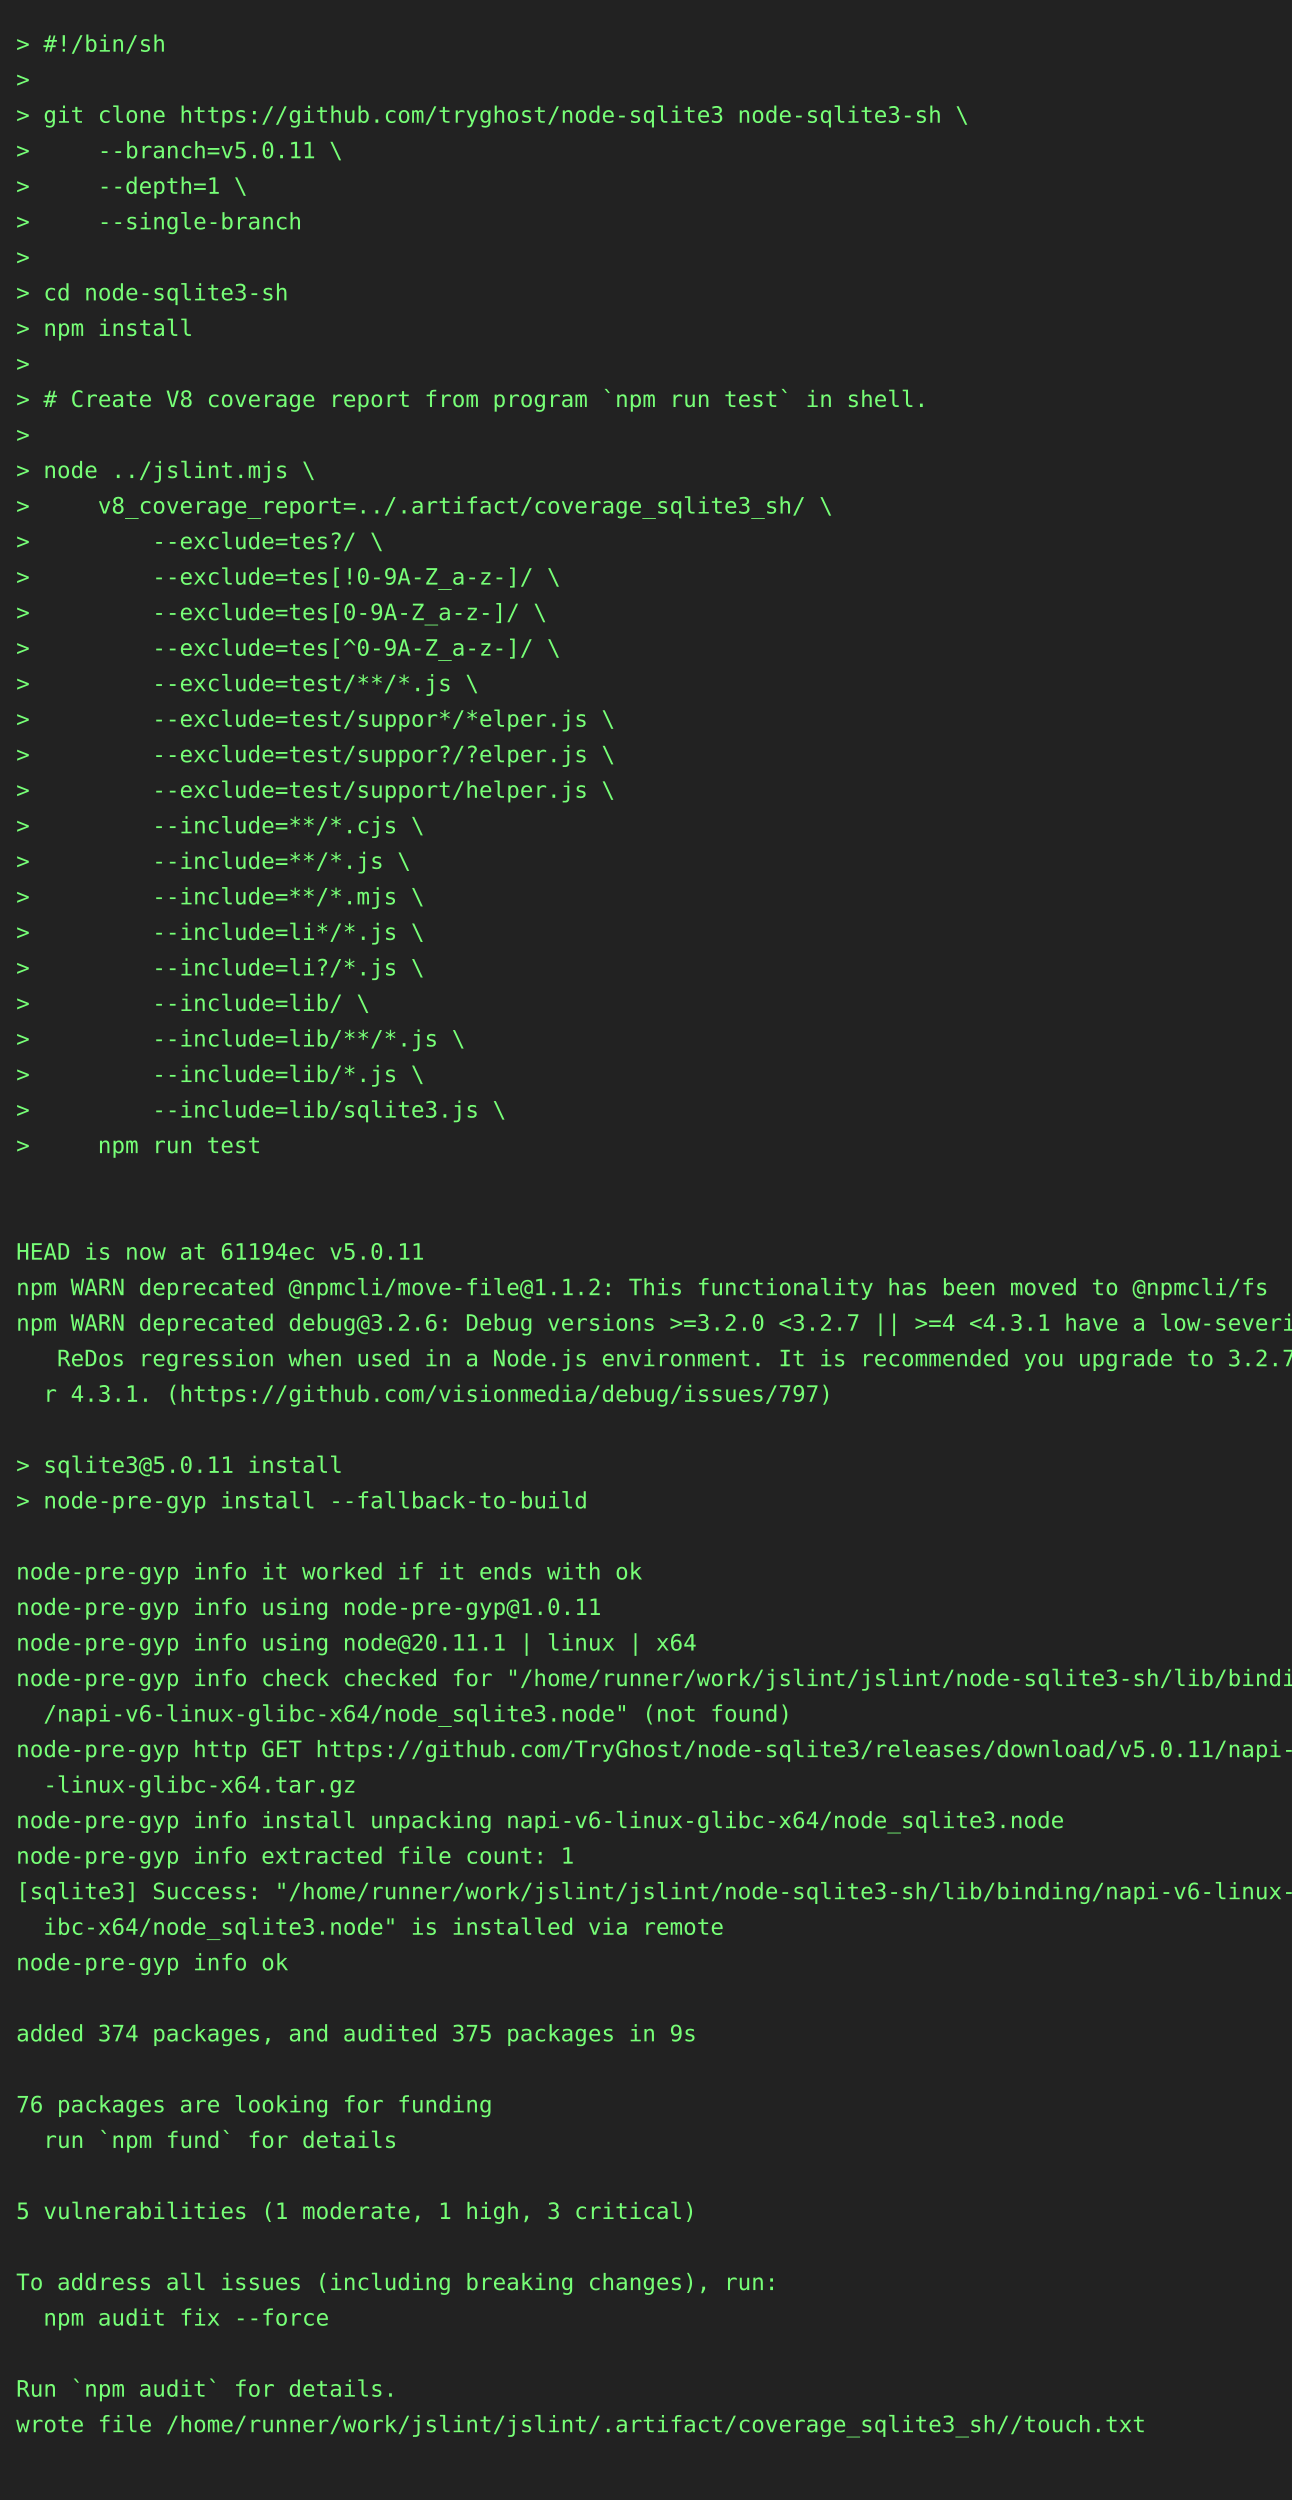
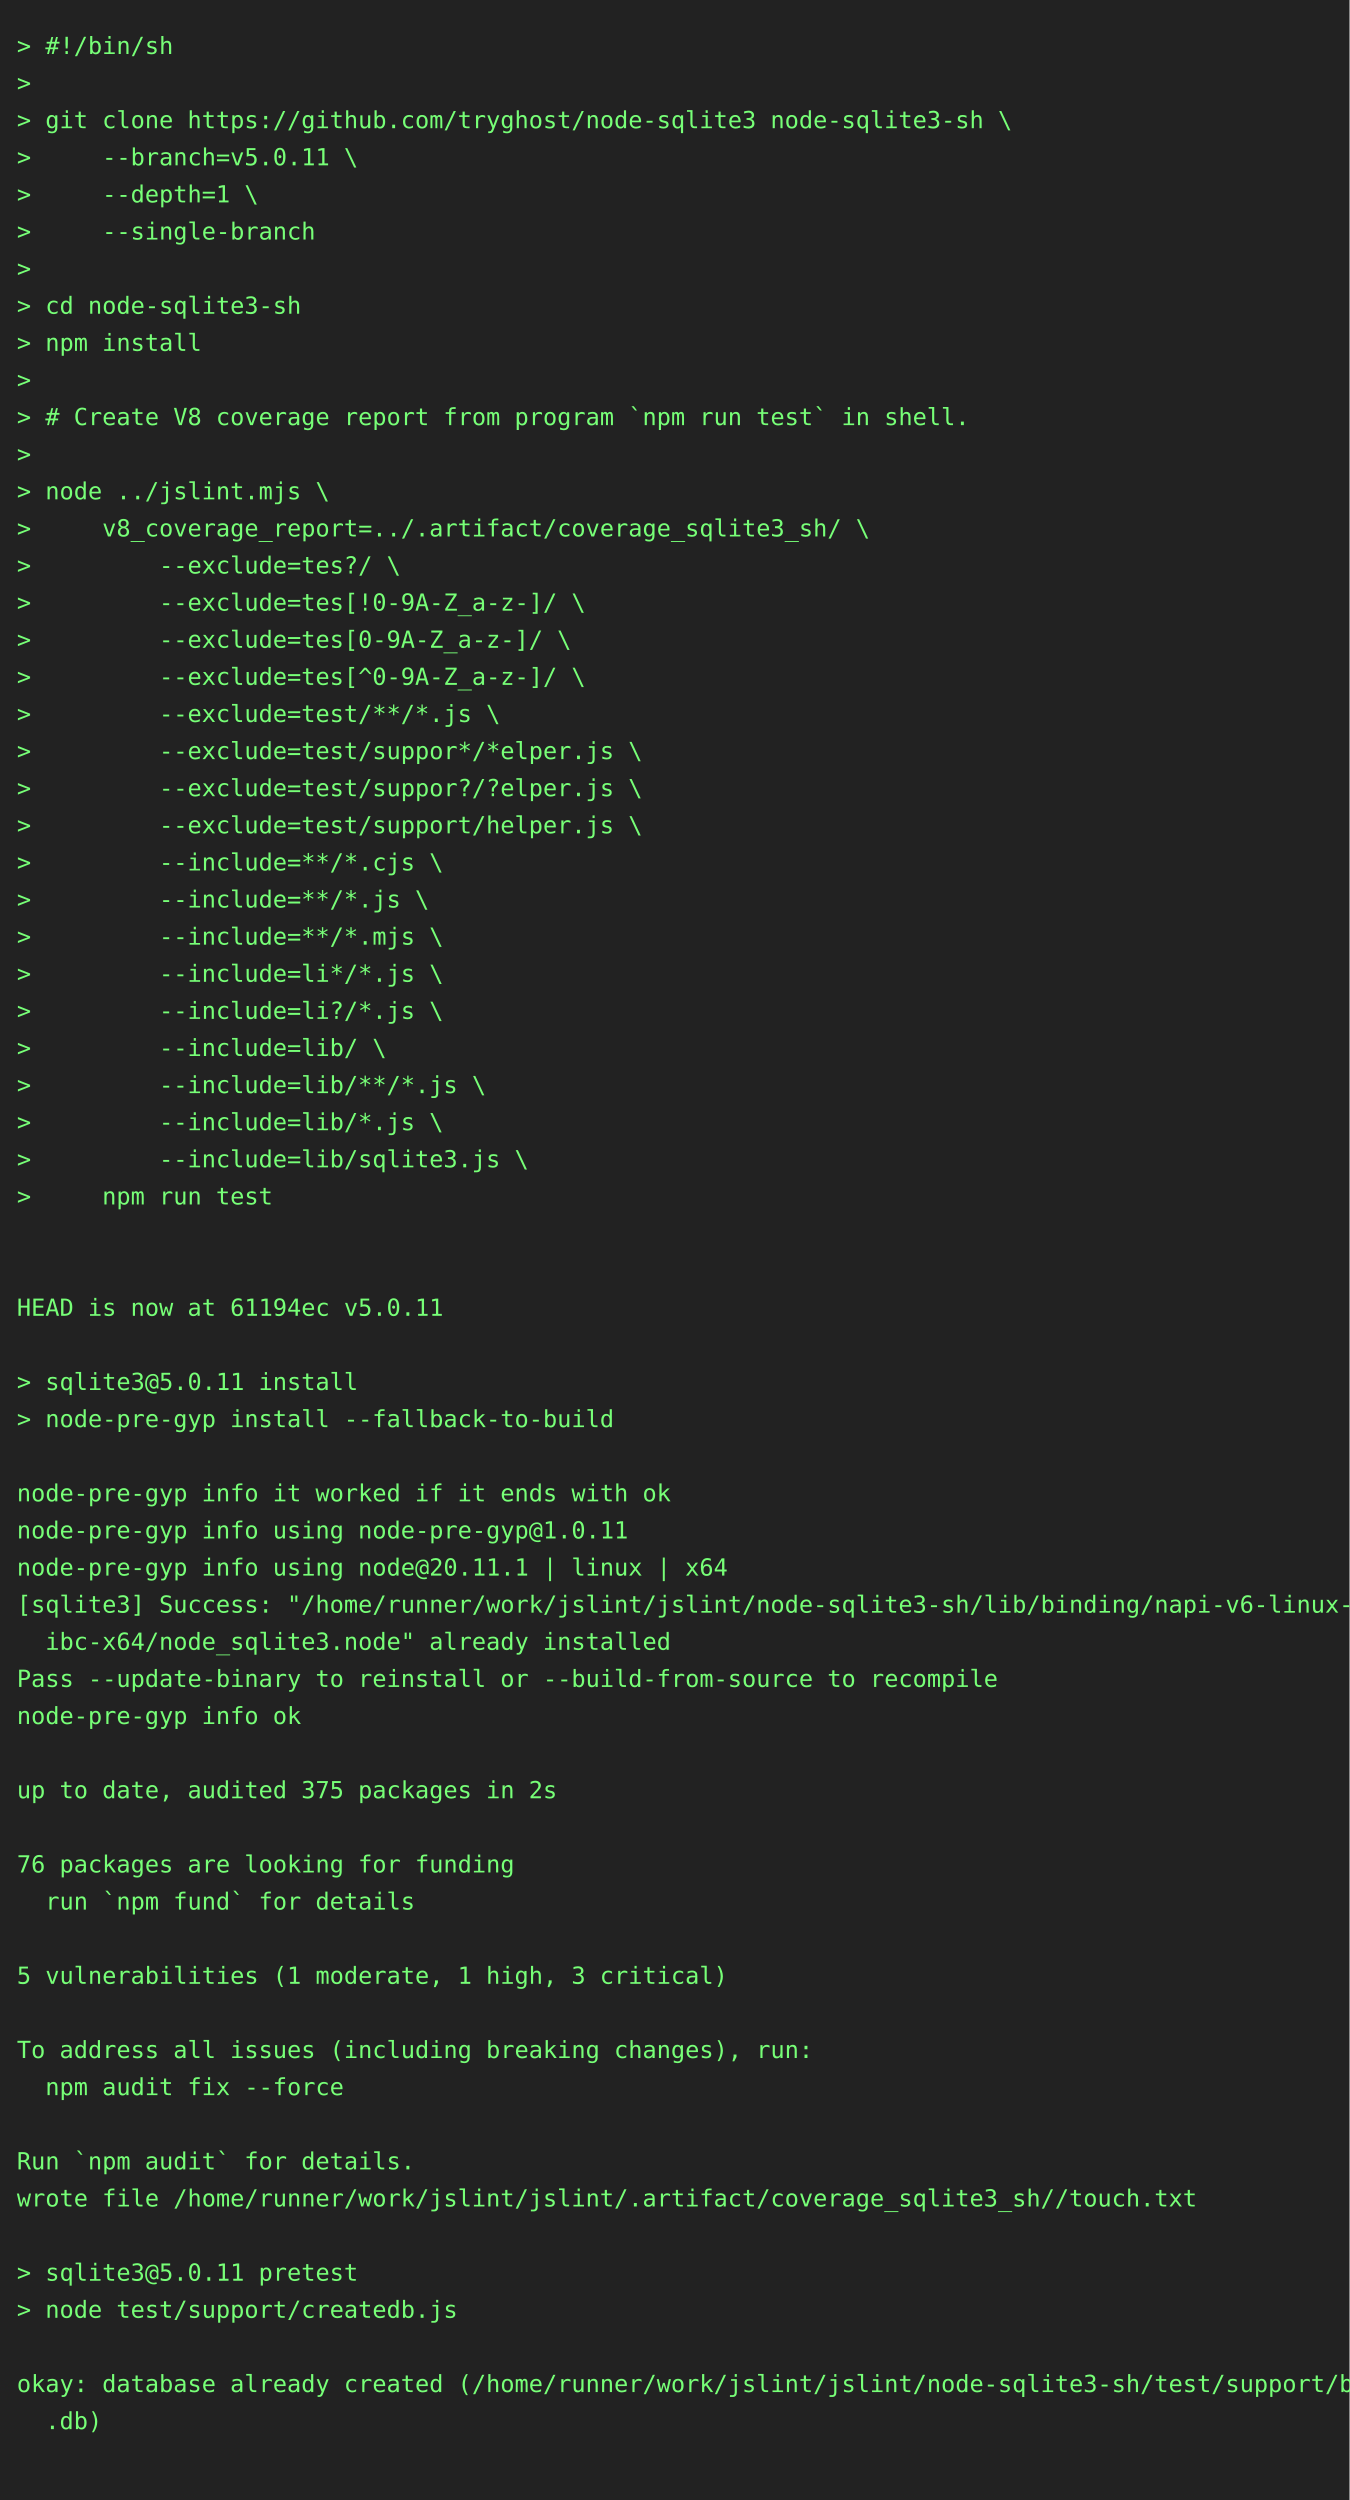
- <svg xmlns="http://www.w3.org/2000/svg" height="1548" width="800">
-   <rect height="1548" fill="#222" width="800" />
+ <svg xmlns="http://www.w3.org/2000/svg" height="1482" width="800">
+   <rect height="1482" fill="#222" width="800" />
  <text fill="#7f7" font-family="consolas, menlo, monospace" font-size="14" xml:space="preserve">
    <tspan lengthAdjust="spacingAndGlyphs" textLength="768" x="10" y="32">&gt; #!/bin/sh                                                                                      </tspan>
    <tspan lengthAdjust="spacingAndGlyphs" textLength="768" x="10" y="54">&gt;                                                                                                </tspan>
    <tspan lengthAdjust="spacingAndGlyphs" textLength="768" x="10" y="76">&gt; git clone https://github.com/tryghost/node-sqlite3 node-sqlite3-sh \                           </tspan>
    <tspan lengthAdjust="spacingAndGlyphs" textLength="768" x="10" y="98">&gt;     --branch=v5.0.11 \                                                                         </tspan>
    <tspan lengthAdjust="spacingAndGlyphs" textLength="768" x="10" y="120">&gt;     --depth=1 \                                                                                </tspan>
    <tspan lengthAdjust="spacingAndGlyphs" textLength="768" x="10" y="142">&gt;     --single-branch                                                                            </tspan>
    <tspan lengthAdjust="spacingAndGlyphs" textLength="768" x="10" y="164">&gt;                                                                                                </tspan>
    <tspan lengthAdjust="spacingAndGlyphs" textLength="768" x="10" y="186">&gt; cd node-sqlite3-sh                                                                             </tspan>
    <tspan lengthAdjust="spacingAndGlyphs" textLength="768" x="10" y="208">&gt; npm install                                                                                    </tspan>
    <tspan lengthAdjust="spacingAndGlyphs" textLength="768" x="10" y="230">&gt;                                                                                                </tspan>
    <tspan lengthAdjust="spacingAndGlyphs" textLength="768" x="10" y="252">&gt; # Create V8 coverage report from program `npm run test` in shell.                              </tspan>
    <tspan lengthAdjust="spacingAndGlyphs" textLength="768" x="10" y="274">&gt;                                                                                                </tspan>
    <tspan lengthAdjust="spacingAndGlyphs" textLength="768" x="10" y="296">&gt; node ../jslint.mjs \                                                                           </tspan>
    <tspan lengthAdjust="spacingAndGlyphs" textLength="768" x="10" y="318">&gt;     v8_coverage_report=../.artifact/coverage_sqlite3_sh/ \                                     </tspan>
    <tspan lengthAdjust="spacingAndGlyphs" textLength="768" x="10" y="340">&gt;         --exclude=tes?/ \                                                                      </tspan>
    <tspan lengthAdjust="spacingAndGlyphs" textLength="768" x="10" y="362">&gt;         --exclude=tes[!0-9A-Z_a-z-]/ \                                                         </tspan>
    <tspan lengthAdjust="spacingAndGlyphs" textLength="768" x="10" y="384">&gt;         --exclude=tes[0-9A-Z_a-z-]/ \                                                          </tspan>
    <tspan lengthAdjust="spacingAndGlyphs" textLength="768" x="10" y="406">&gt;         --exclude=tes[^0-9A-Z_a-z-]/ \                                                         </tspan>
    <tspan lengthAdjust="spacingAndGlyphs" textLength="768" x="10" y="428">&gt;         --exclude=test/**/*.js \                                                               </tspan>
    <tspan lengthAdjust="spacingAndGlyphs" textLength="768" x="10" y="450">&gt;         --exclude=test/suppor*/*elper.js \                                                     </tspan>
    <tspan lengthAdjust="spacingAndGlyphs" textLength="768" x="10" y="472">&gt;         --exclude=test/suppor?/?elper.js \                                                     </tspan>
    <tspan lengthAdjust="spacingAndGlyphs" textLength="768" x="10" y="494">&gt;         --exclude=test/support/helper.js \                                                     </tspan>
    <tspan lengthAdjust="spacingAndGlyphs" textLength="768" x="10" y="516">&gt;         --include=**/*.cjs \                                                                   </tspan>
    <tspan lengthAdjust="spacingAndGlyphs" textLength="768" x="10" y="538">&gt;         --include=**/*.js \                                                                    </tspan>
    <tspan lengthAdjust="spacingAndGlyphs" textLength="768" x="10" y="560">&gt;         --include=**/*.mjs \                                                                   </tspan>
    <tspan lengthAdjust="spacingAndGlyphs" textLength="768" x="10" y="582">&gt;         --include=li*/*.js \                                                                   </tspan>
    <tspan lengthAdjust="spacingAndGlyphs" textLength="768" x="10" y="604">&gt;         --include=li?/*.js \                                                                   </tspan>
    <tspan lengthAdjust="spacingAndGlyphs" textLength="768" x="10" y="626">&gt;         --include=lib/ \                                                                       </tspan>
    <tspan lengthAdjust="spacingAndGlyphs" textLength="768" x="10" y="648">&gt;         --include=lib/**/*.js \                                                                </tspan>
    <tspan lengthAdjust="spacingAndGlyphs" textLength="768" x="10" y="670">&gt;         --include=lib/*.js \                                                                   </tspan>
    <tspan lengthAdjust="spacingAndGlyphs" textLength="768" x="10" y="692">&gt;         --include=lib/sqlite3.js \                                                             </tspan>
    <tspan lengthAdjust="spacingAndGlyphs" textLength="768" x="10" y="714">&gt;     npm run test                                                                               </tspan>
    <tspan lengthAdjust="spacingAndGlyphs" textLength="768" x="10" y="736">                                                                                                 </tspan>
    <tspan lengthAdjust="spacingAndGlyphs" textLength="768" x="10" y="758">                                                                                                 </tspan>
    <tspan lengthAdjust="spacingAndGlyphs" textLength="768" x="10" y="780">HEAD is now at 61194ec v5.0.11                                                                   </tspan>
-     <tspan lengthAdjust="spacingAndGlyphs" textLength="768" x="10" y="802">npm WARN deprecated @npmcli/move-file@1.1.2: This functionality has been moved to @npmcli/fs     </tspan>
-     <tspan lengthAdjust="spacingAndGlyphs" textLength="768" x="10" y="824">npm WARN deprecated debug@3.2.6: Debug versions &gt;=3.2.0 &lt;3.2.7 || &gt;=4 &lt;4.3.1 have a low-severity\</tspan>
-     <tspan lengthAdjust="spacingAndGlyphs" textLength="768" x="10" y="846">   ReDos regression when used in a Node.js environment. It is recommended you upgrade to 3.2.7 o\</tspan>
-     <tspan lengthAdjust="spacingAndGlyphs" textLength="768" x="10" y="868">  r 4.3.1. (https://github.com/visionmedia/debug/issues/797)                                     </tspan>
-     <tspan lengthAdjust="spacingAndGlyphs" textLength="768" x="10" y="890">                                                                                                 </tspan>
-     <tspan lengthAdjust="spacingAndGlyphs" textLength="768" x="10" y="912">&gt; sqlite3@5.0.11 install                                                                         </tspan>
-     <tspan lengthAdjust="spacingAndGlyphs" textLength="768" x="10" y="934">&gt; node-pre-gyp install --fallback-to-build                                                       </tspan>
-     <tspan lengthAdjust="spacingAndGlyphs" textLength="768" x="10" y="956">                                                                                                 </tspan>
-     <tspan lengthAdjust="spacingAndGlyphs" textLength="768" x="10" y="978">node-pre-gyp info it worked if it ends with ok                                                   </tspan>
-     <tspan lengthAdjust="spacingAndGlyphs" textLength="768" x="10" y="1000">node-pre-gyp info using node-pre-gyp@1.0.11                                                      </tspan>
-     <tspan lengthAdjust="spacingAndGlyphs" textLength="768" x="10" y="1022">node-pre-gyp info using node@20.11.1 | linux | x64                                               </tspan>
-     <tspan lengthAdjust="spacingAndGlyphs" textLength="768" x="10" y="1044">node-pre-gyp info check checked for "/home/runner/work/jslint/jslint/node-sqlite3-sh/lib/binding\</tspan>
-     <tspan lengthAdjust="spacingAndGlyphs" textLength="768" x="10" y="1066">  /napi-v6-linux-glibc-x64/node_sqlite3.node" (not found)                                        </tspan>
-     <tspan lengthAdjust="spacingAndGlyphs" textLength="768" x="10" y="1088">node-pre-gyp http GET https://github.com/TryGhost/node-sqlite3/releases/download/v5.0.11/napi-v6\</tspan>
-     <tspan lengthAdjust="spacingAndGlyphs" textLength="768" x="10" y="1110">  -linux-glibc-x64.tar.gz                                                                        </tspan>
-     <tspan lengthAdjust="spacingAndGlyphs" textLength="768" x="10" y="1132">node-pre-gyp info install unpacking napi-v6-linux-glibc-x64/node_sqlite3.node                    </tspan>
-     <tspan lengthAdjust="spacingAndGlyphs" textLength="768" x="10" y="1154">node-pre-gyp info extracted file count: 1                                                        </tspan>
-     <tspan lengthAdjust="spacingAndGlyphs" textLength="768" x="10" y="1176">[sqlite3] Success: "/home/runner/work/jslint/jslint/node-sqlite3-sh/lib/binding/napi-v6-linux-gl\</tspan>
-     <tspan lengthAdjust="spacingAndGlyphs" textLength="768" x="10" y="1198">  ibc-x64/node_sqlite3.node" is installed via remote                                             </tspan>
-     <tspan lengthAdjust="spacingAndGlyphs" textLength="768" x="10" y="1220">node-pre-gyp info ok                                                                             </tspan>
-     <tspan lengthAdjust="spacingAndGlyphs" textLength="768" x="10" y="1242">                                                                                                 </tspan>
-     <tspan lengthAdjust="spacingAndGlyphs" textLength="768" x="10" y="1264">added 374 packages, and audited 375 packages in 9s                                               </tspan>
-     <tspan lengthAdjust="spacingAndGlyphs" textLength="768" x="10" y="1286">                                                                                                 </tspan>
-     <tspan lengthAdjust="spacingAndGlyphs" textLength="768" x="10" y="1308">76 packages are looking for funding                                                              </tspan>
-     <tspan lengthAdjust="spacingAndGlyphs" textLength="768" x="10" y="1330">  run `npm fund` for details                                                                     </tspan>
-     <tspan lengthAdjust="spacingAndGlyphs" textLength="768" x="10" y="1352">                                                                                                 </tspan>
-     <tspan lengthAdjust="spacingAndGlyphs" textLength="768" x="10" y="1374">5 vulnerabilities (1 moderate, 1 high, 3 critical)                                               </tspan>
+     <tspan lengthAdjust="spacingAndGlyphs" textLength="768" x="10" y="802">                                                                                                 </tspan>
+     <tspan lengthAdjust="spacingAndGlyphs" textLength="768" x="10" y="824">&gt; sqlite3@5.0.11 install                                                                         </tspan>
+     <tspan lengthAdjust="spacingAndGlyphs" textLength="768" x="10" y="846">&gt; node-pre-gyp install --fallback-to-build                                                       </tspan>
+     <tspan lengthAdjust="spacingAndGlyphs" textLength="768" x="10" y="868">                                                                                                 </tspan>
+     <tspan lengthAdjust="spacingAndGlyphs" textLength="768" x="10" y="890">node-pre-gyp info it worked if it ends with ok                                                   </tspan>
+     <tspan lengthAdjust="spacingAndGlyphs" textLength="768" x="10" y="912">node-pre-gyp info using node-pre-gyp@1.0.11                                                      </tspan>
+     <tspan lengthAdjust="spacingAndGlyphs" textLength="768" x="10" y="934">node-pre-gyp info using node@20.11.1 | linux | x64                                               </tspan>
+     <tspan lengthAdjust="spacingAndGlyphs" textLength="768" x="10" y="956">[sqlite3] Success: "/home/runner/work/jslint/jslint/node-sqlite3-sh/lib/binding/napi-v6-linux-gl\</tspan>
+     <tspan lengthAdjust="spacingAndGlyphs" textLength="768" x="10" y="978">  ibc-x64/node_sqlite3.node" already installed                                                   </tspan>
+     <tspan lengthAdjust="spacingAndGlyphs" textLength="768" x="10" y="1000">Pass --update-binary to reinstall or --build-from-source to recompile                            </tspan>
+     <tspan lengthAdjust="spacingAndGlyphs" textLength="768" x="10" y="1022">node-pre-gyp info ok                                                                             </tspan>
+     <tspan lengthAdjust="spacingAndGlyphs" textLength="768" x="10" y="1044">                                                                                                 </tspan>
+     <tspan lengthAdjust="spacingAndGlyphs" textLength="768" x="10" y="1066">up to date, audited 375 packages in 2s                                                           </tspan>
+     <tspan lengthAdjust="spacingAndGlyphs" textLength="768" x="10" y="1088">                                                                                                 </tspan>
+     <tspan lengthAdjust="spacingAndGlyphs" textLength="768" x="10" y="1110">76 packages are looking for funding                                                              </tspan>
+     <tspan lengthAdjust="spacingAndGlyphs" textLength="768" x="10" y="1132">  run `npm fund` for details                                                                     </tspan>
+     <tspan lengthAdjust="spacingAndGlyphs" textLength="768" x="10" y="1154">                                                                                                 </tspan>
+     <tspan lengthAdjust="spacingAndGlyphs" textLength="768" x="10" y="1176">5 vulnerabilities (1 moderate, 1 high, 3 critical)                                               </tspan>
+     <tspan lengthAdjust="spacingAndGlyphs" textLength="768" x="10" y="1198">                                                                                                 </tspan>
+     <tspan lengthAdjust="spacingAndGlyphs" textLength="768" x="10" y="1220">To address all issues (including breaking changes), run:                                         </tspan>
+     <tspan lengthAdjust="spacingAndGlyphs" textLength="768" x="10" y="1242">  npm audit fix --force                                                                          </tspan>
+     <tspan lengthAdjust="spacingAndGlyphs" textLength="768" x="10" y="1264">                                                                                                 </tspan>
+     <tspan lengthAdjust="spacingAndGlyphs" textLength="768" x="10" y="1286">Run `npm audit` for details.                                                                     </tspan>
+     <tspan lengthAdjust="spacingAndGlyphs" textLength="768" x="10" y="1308">wrote file /home/runner/work/jslint/jslint/.artifact/coverage_sqlite3_sh//touch.txt              </tspan>
+     <tspan lengthAdjust="spacingAndGlyphs" textLength="768" x="10" y="1330">                                                                                                 </tspan>
+     <tspan lengthAdjust="spacingAndGlyphs" textLength="768" x="10" y="1352">&gt; sqlite3@5.0.11 pretest                                                                         </tspan>
+     <tspan lengthAdjust="spacingAndGlyphs" textLength="768" x="10" y="1374">&gt; node test/support/createdb.js                                                                  </tspan>
    <tspan lengthAdjust="spacingAndGlyphs" textLength="768" x="10" y="1396">                                                                                                 </tspan>
-     <tspan lengthAdjust="spacingAndGlyphs" textLength="768" x="10" y="1418">To address all issues (including breaking changes), run:                                         </tspan>
-     <tspan lengthAdjust="spacingAndGlyphs" textLength="768" x="10" y="1440">  npm audit fix --force                                                                          </tspan>
+     <tspan lengthAdjust="spacingAndGlyphs" textLength="768" x="10" y="1418">okay: database already created (/home/runner/work/jslint/jslint/node-sqlite3-sh/test/support/big\</tspan>
+     <tspan lengthAdjust="spacingAndGlyphs" textLength="768" x="10" y="1440">  .db)                                                                                           </tspan>
    <tspan lengthAdjust="spacingAndGlyphs" textLength="768" x="10" y="1462">                                                                                                 </tspan>
-     <tspan lengthAdjust="spacingAndGlyphs" textLength="768" x="10" y="1484">Run `npm audit` for details.                                                                     </tspan>
-     <tspan lengthAdjust="spacingAndGlyphs" textLength="768" x="10" y="1506">wrote file /home/runner/work/jslint/jslint/.artifact/coverage_sqlite3_sh//touch.txt              </tspan>
-     <tspan lengthAdjust="spacingAndGlyphs" textLength="768" x="10" y="1528">                                                                                                 </tspan>
  </text>
</svg>
